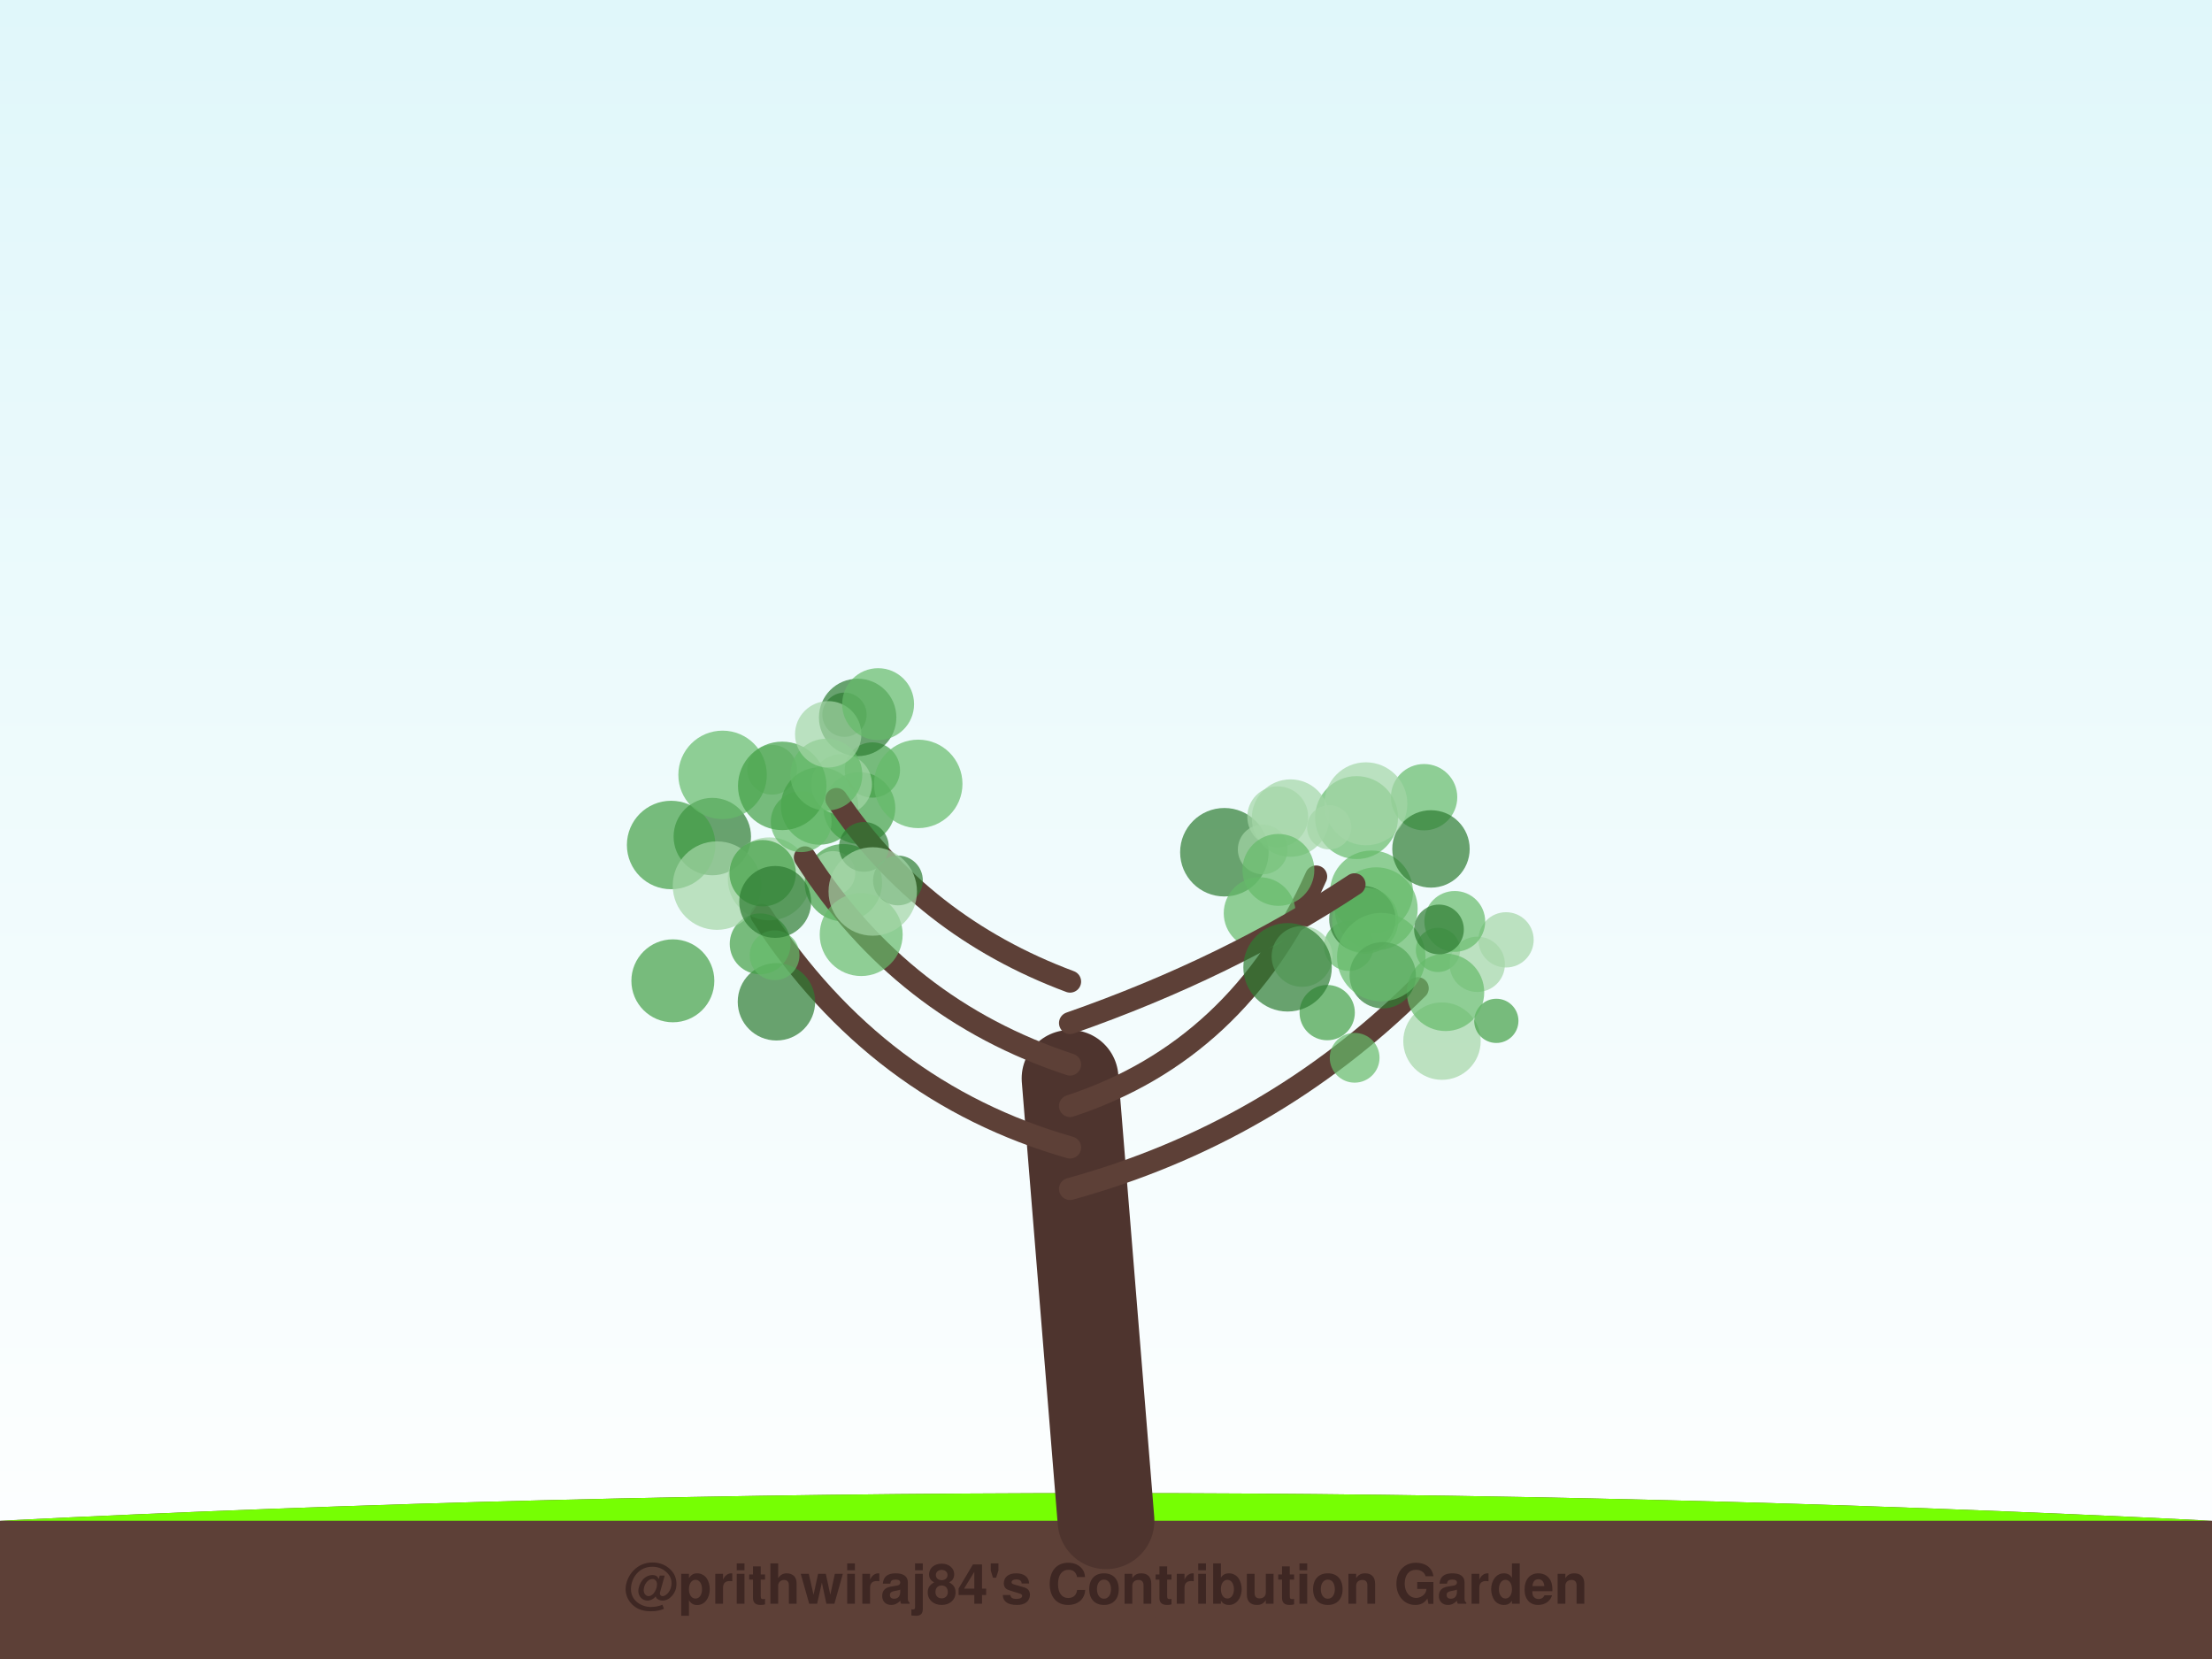
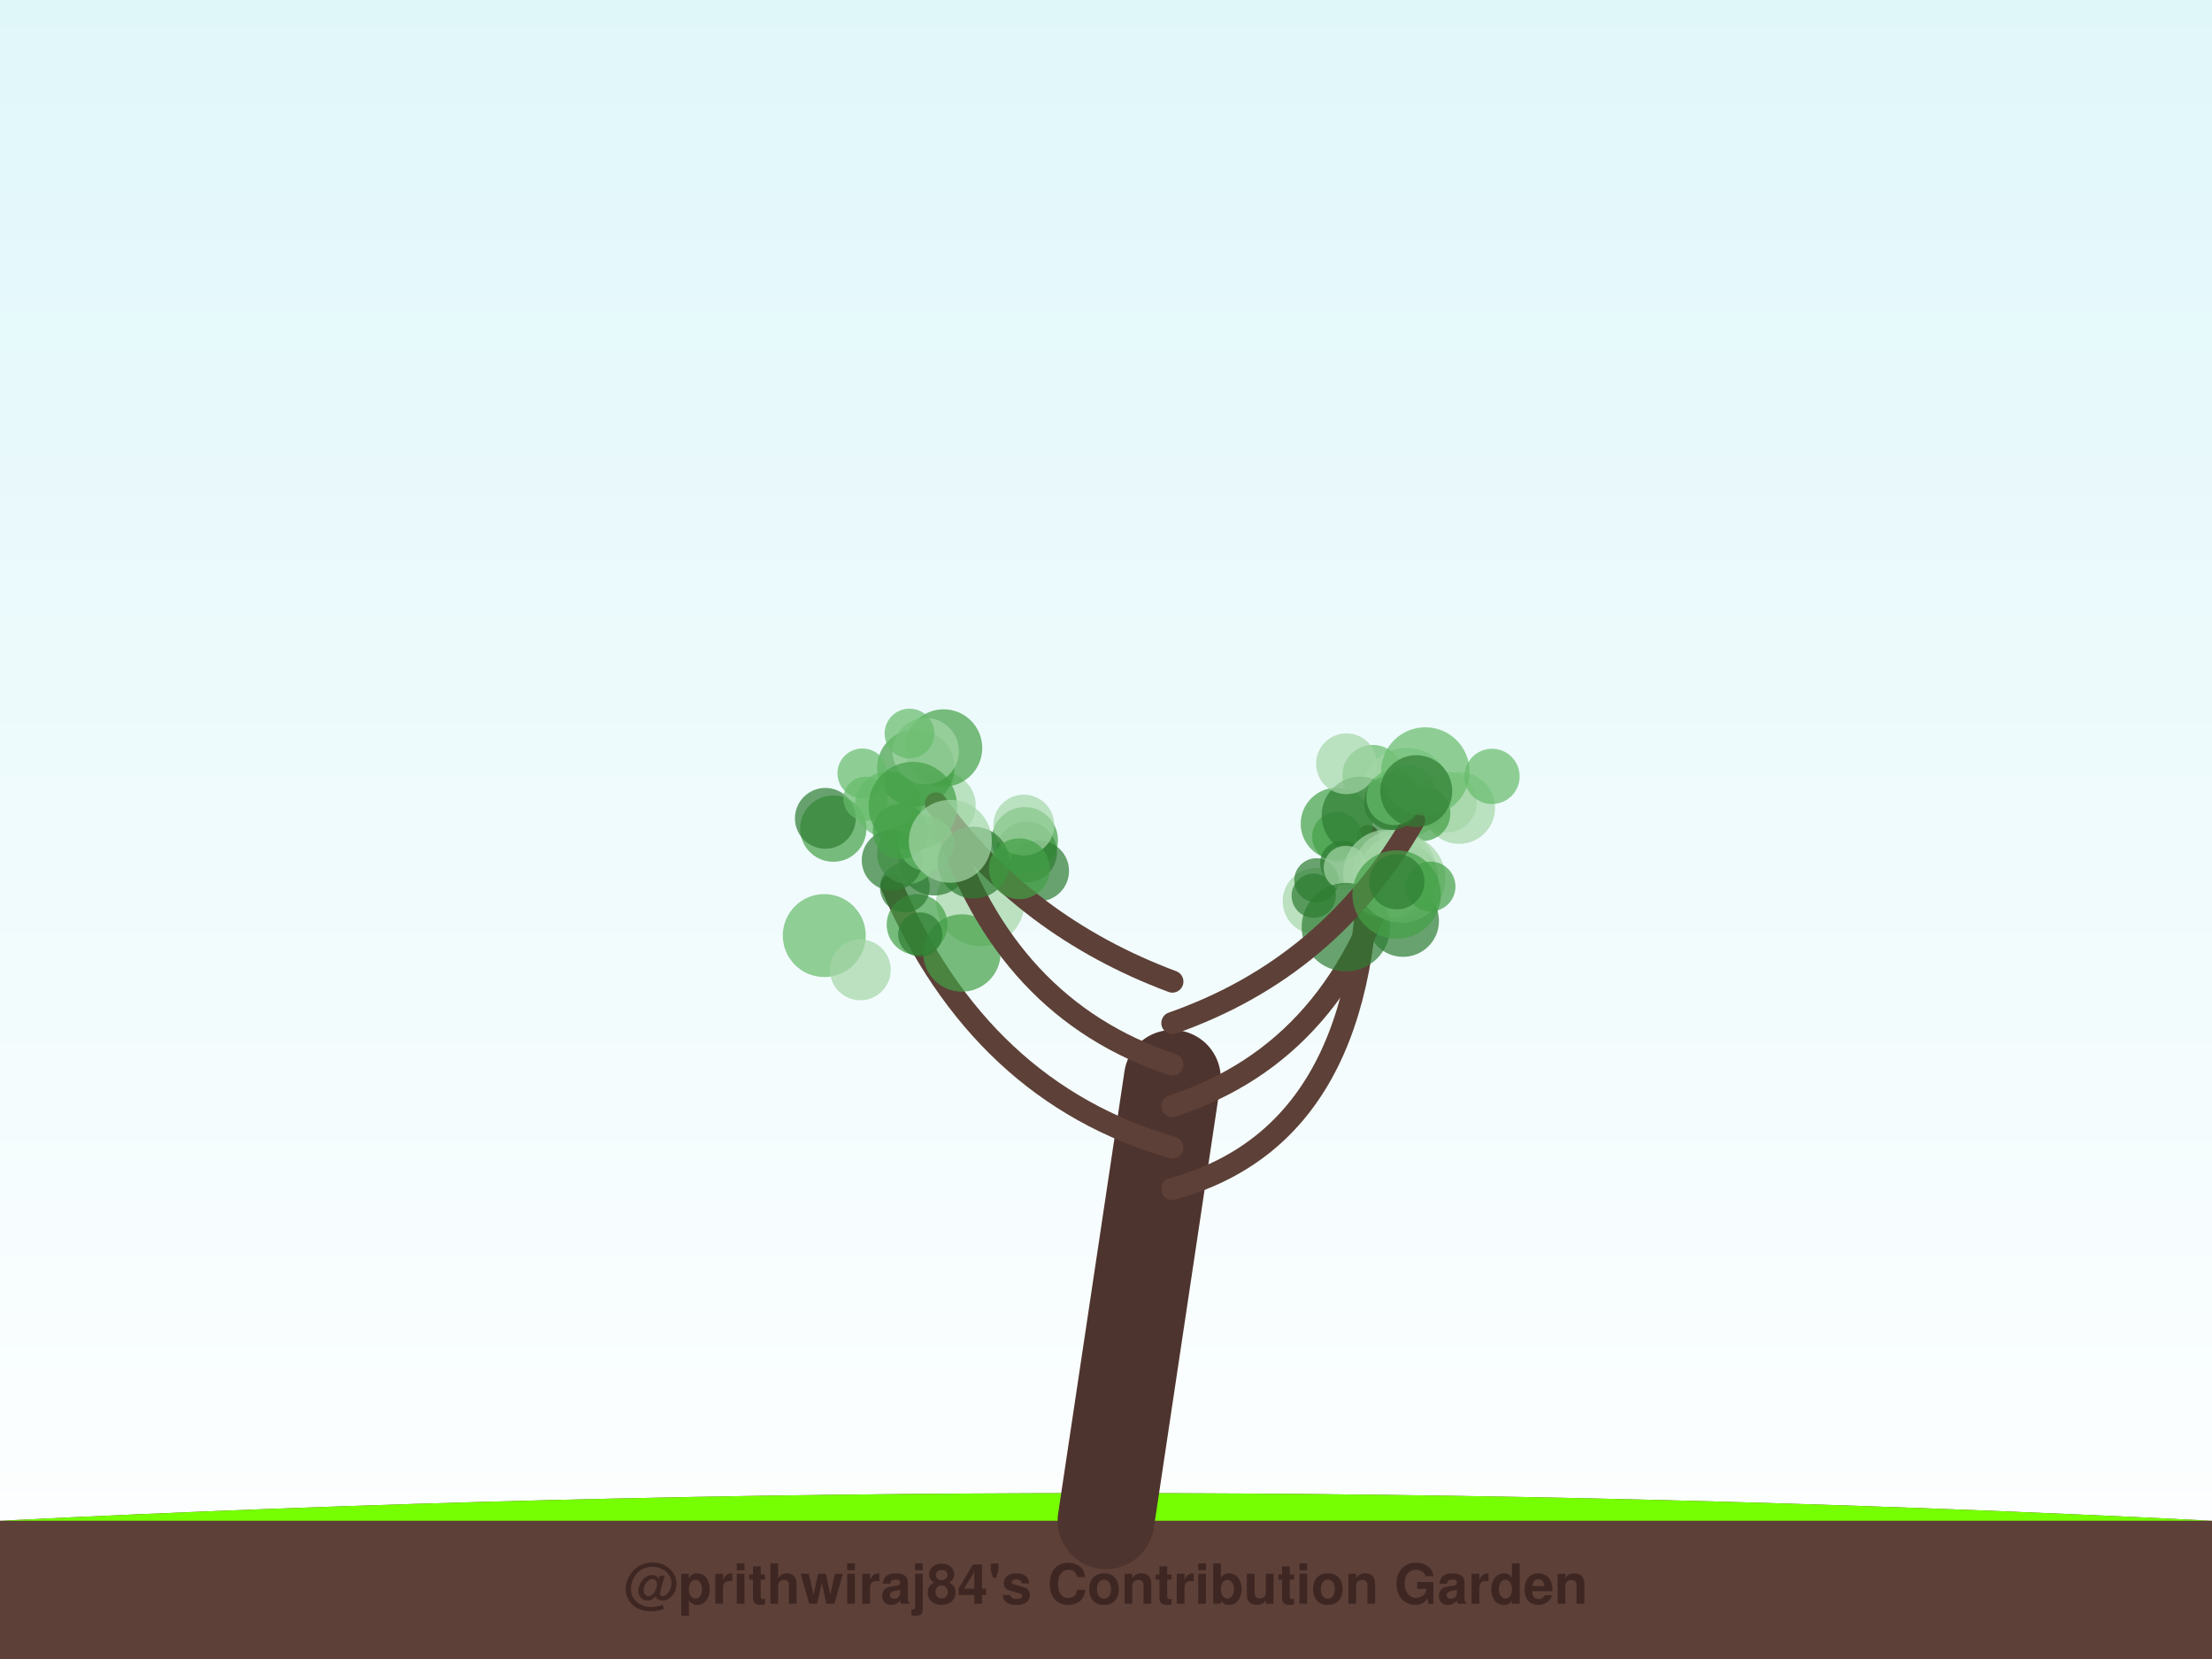
<svg xmlns="http://www.w3.org/2000/svg" width="800" height="600" viewBox="0 0 800 600">
  <defs>
    <linearGradient id="sky" x1="0%" y1="0%" x2="0%" y2="100%">
      <stop offset="0%" style="stop-color:#e0f7fa;stop-opacity:1" />
      <stop offset="100%" style="stop-color:#ffffff;stop-opacity:1" />
    </linearGradient>
    <filter id="glow" x="-20%" y="-20%" width="140%" height="140%">
      <feGaussianBlur stdDeviation="2" result="coloredBlur" />
      <feMerge>
        <feMergeNode in="coloredBlur" />
        <feMergeNode in="SourceGraphic" />
      </feMerge>
    </filter>
  </defs>
  <rect width="100%" height="100%" fill="url(#sky)" />
  <path d="M0,550 Q400,530 800,550 L800,600 L0,600 Z" stroke="#4e342e" stroke-width="0" fill="#5d4037" stroke-linecap="round" stroke-opacity="1.0" />
  <path d="M0,550 Q400,530 800,550" stroke="none" stroke-width="0" fill="#76ff03" stroke-linecap="round" stroke-opacity="0.1" />
-   <path d="M400,550 Q393.5,470.0 387,390" stroke="#4e342e" stroke-width="35" fill="none" stroke-linecap="round" stroke-opacity="1.0" />
-   <path d="M387,430 Q459.59,410 512.73,357.41" stroke="#5d4037" stroke-width="8" fill="none" stroke-linecap="round" stroke-opacity="1.0" />
-   <circle cx="479.999" cy="366.225" r="10" fill="#43a047" fill-opacity="0.7" />
-   <circle cx="544.676" cy="339.912" r="10" fill="#a5d6a7" fill-opacity="0.7" />
-   <circle cx="489.925" cy="382.558" r="9" fill="#66bb6a" fill-opacity="0.7" />
-   <circle cx="521.511" cy="376.538" r="14" fill="#a5d6a7" fill-opacity="0.7" />
-   <circle cx="487.816" cy="342.157" r="9" fill="#66bb6a" fill-opacity="0.7" />
-   <circle cx="520.057" cy="343.547" r="8" fill="#66bb6a" fill-opacity="0.7" />
-   <circle cx="541.168" cy="369.205" r="8" fill="#43a047" fill-opacity="0.7" />
-   <circle cx="534.274" cy="348.762" r="10" fill="#a5d6a7" fill-opacity="0.7" />
-   <circle cx="522.795" cy="358.892" r="14" fill="#66bb6a" fill-opacity="0.7" />
-   <circle cx="526.139" cy="333.245" r="11" fill="#66bb6a" fill-opacity="0.7" />
-   <path d="M387,415 Q317.12,395 275.383,330.891" stroke="#5d4037" stroke-width="8" fill="none" stroke-linecap="round" stroke-opacity="1.0" />
-   <circle cx="257.617" cy="302.561" r="14" fill="#2e7d32" fill-opacity="0.7" />
-   <circle cx="280.81" cy="362.313" r="14" fill="#2e7d32" fill-opacity="0.7" />
-   <circle cx="278.216" cy="317.853" r="15" fill="#a5d6a7" fill-opacity="0.7" />
-   <circle cx="274.916" cy="341.361" r="11" fill="#43a047" fill-opacity="0.7" />
-   <circle cx="242.722" cy="305.606" r="16" fill="#43a047" fill-opacity="0.7" />
-   <circle cx="243.348" cy="354.727" r="15" fill="#43a047" fill-opacity="0.7" />
-   <circle cx="259.301" cy="320.295" r="16" fill="#a5d6a7" fill-opacity="0.7" />
-   <circle cx="305.023" cy="319.247" r="14" fill="#43a047" fill-opacity="0.7" />
-   <circle cx="280.143" cy="345.483" r="9" fill="#66bb6a" fill-opacity="0.7" />
-   <circle cx="301.32" cy="315.813" r="8" fill="#a5d6a7" fill-opacity="0.7" />
-   <path d="M387,400 Q447.843,380 475.996,317.01" stroke="#5d4037" stroke-width="8" fill="none" stroke-linecap="round" stroke-opacity="1.0" />
-   <circle cx="496.026" cy="322.612" r="15" fill="#66bb6a" fill-opacity="0.7" />
-   <circle cx="442.806" cy="308.221" r="16" fill="#2e7d32" fill-opacity="0.7" />
-   <circle cx="497.721" cy="328.671" r="15" fill="#66bb6a" fill-opacity="0.7" />
-   <circle cx="490.617" cy="295.698" r="15" fill="#66bb6a" fill-opacity="0.7" />
-   <circle cx="492.713" cy="332.392" r="12" fill="#2e7d32" fill-opacity="0.7" />
-   <circle cx="466.723" cy="295.87" r="14" fill="#a5d6a7" fill-opacity="0.7" />
-   <circle cx="455.582" cy="330.263" r="13" fill="#66bb6a" fill-opacity="0.7" />
-   <circle cx="462.107" cy="295.397" r="11" fill="#a5d6a7" fill-opacity="0.7" />
-   <circle cx="493.746" cy="332.92" r="12" fill="#66bb6a" fill-opacity="0.7" />
-   <circle cx="456.688" cy="307.207" r="9" fill="#a5d6a7" fill-opacity="0.7" />
-   <path d="M387,385 Q326.157,365 291.11,310.082" stroke="#5d4037" stroke-width="8" fill="none" stroke-linecap="round" stroke-opacity="1.0" />
-   <circle cx="279.228" cy="278.402" r="9" fill="#a5d6a7" fill-opacity="0.7" />
-   <circle cx="296.42" cy="291.503" r="14" fill="#43a047" fill-opacity="0.7" />
-   <circle cx="310.8" cy="292.251" r="13" fill="#43a047" fill-opacity="0.7" />
-   <circle cx="275.827" cy="315.801" r="12" fill="#43a047" fill-opacity="0.7" />
-   <circle cx="311.461" cy="337.999" r="15" fill="#66bb6a" fill-opacity="0.7" />
-   <circle cx="261.33" cy="280.244" r="16" fill="#66bb6a" fill-opacity="0.7" />
-   <circle cx="315.505" cy="278.484" r="10" fill="#43a047" fill-opacity="0.7" />
-   <circle cx="289.768" cy="297.185" r="11" fill="#66bb6a" fill-opacity="0.7" />
-   <circle cx="304.375" cy="283.697" r="11" fill="#a5d6a7" fill-opacity="0.7" />
-   <circle cx="280.358" cy="326.194" r="13" fill="#2e7d32" fill-opacity="0.7" />
-   <path d="M387,370 Q444.229,350 489.874,319.825" stroke="#5d4037" stroke-width="8" fill="none" stroke-linecap="round" stroke-opacity="1.0" />
-   <circle cx="470.9" cy="345.906" r="11" fill="#a5d6a7" fill-opacity="0.7" />
-   <circle cx="480.729" cy="299.21" r="8" fill="#a5d6a7" fill-opacity="0.7" />
-   <circle cx="500.084" cy="352.715" r="12" fill="#2e7d32" fill-opacity="0.7" />
-   <circle cx="462.349" cy="314.614" r="13" fill="#66bb6a" fill-opacity="0.7" />
-   <circle cx="515.044" cy="288.317" r="12" fill="#66bb6a" fill-opacity="0.7" />
-   <circle cx="499.554" cy="346.155" r="16" fill="#66bb6a" fill-opacity="0.7" />
-   <circle cx="465.666" cy="349.838" r="16" fill="#2e7d32" fill-opacity="0.7" />
-   <circle cx="517.533" cy="307.025" r="14" fill="#2e7d32" fill-opacity="0.7" />
-   <circle cx="493.985" cy="290.7" r="15" fill="#a5d6a7" fill-opacity="0.7" />
-   <circle cx="520.422" cy="336.154" r="9" fill="#2e7d32" fill-opacity="0.7" />
-   <path d="M387,355 Q333.386,335 302.502,288.983" stroke="#5d4037" stroke-width="8" fill="none" stroke-linecap="round" stroke-opacity="1.0" />
-   <circle cx="305.422" cy="258.489" r="8" fill="#2e7d32" fill-opacity="0.7" />
-   <circle cx="282.902" cy="284.223" r="16" fill="#43a047" fill-opacity="0.7" />
-   <circle cx="312.448" cy="306.275" r="9" fill="#2e7d32" fill-opacity="0.7" />
-   <circle cx="310.181" cy="259.465" r="14" fill="#2e7d32" fill-opacity="0.7" />
-   <circle cx="324.754" cy="318.43" r="9" fill="#2e7d32" fill-opacity="0.7" />
-   <circle cx="298.869" cy="280.174" r="13" fill="#66bb6a" fill-opacity="0.7" />
-   <circle cx="332.09" cy="283.505" r="16" fill="#66bb6a" fill-opacity="0.7" />
-   <circle cx="299.536" cy="265.574" r="12" fill="#a5d6a7" fill-opacity="0.7" />
-   <circle cx="317.584" cy="254.659" r="13" fill="#66bb6a" fill-opacity="0.7" />
-   <circle cx="315.645" cy="322.415" r="16" fill="#a5d6a7" fill-opacity="0.7" />
+   <path d="M400,550 Q412.0,470.0 424,390" stroke="#4e342e" stroke-width="35" fill="none" stroke-linecap="round" stroke-opacity="1.0" />
+   <path d="M424,430 Q496.941,410 494.725,302.408" stroke="#5d4037" stroke-width="8" fill="none" stroke-linecap="round" stroke-opacity="1.0" />
+   <circle cx="483.422" cy="297.911" r="13" fill="#43a047" fill-opacity="0.7" />
+   <circle cx="475.901" cy="325.93" r="12" fill="#a5d6a7" fill-opacity="0.7" />
+   <circle cx="523.115" cy="290.091" r="11" fill="#a5d6a7" fill-opacity="0.7" />
+   <circle cx="483.557" cy="302.618" r="9" fill="#43a047" fill-opacity="0.7" />
+   <circle cx="475.123" cy="323.925" r="8" fill="#2e7d32" fill-opacity="0.7" />
+   <circle cx="507.417" cy="333.059" r="13" fill="#2e7d32" fill-opacity="0.7" />
+   <circle cx="476.084" cy="318.391" r="8" fill="#2e7d32" fill-opacity="0.7" />
+   <circle cx="496.498" cy="280.4" r="11" fill="#66bb6a" fill-opacity="0.7" />
+   <circle cx="508.737" cy="286.444" r="16" fill="#a5d6a7" fill-opacity="0.7" />
+   <circle cx="492.002" cy="294.901" r="14" fill="#2e7d32" fill-opacity="0.7" />
+   <path d="M424,415 Q354.588,395 322.471,320.323" stroke="#5d4037" stroke-width="8" fill="none" stroke-linecap="round" stroke-opacity="1.0" />
+   <circle cx="354.564" cy="326.232" r="16" fill="#a5d6a7" fill-opacity="0.7" />
+   <circle cx="340.886" cy="291.283" r="12" fill="#a5d6a7" fill-opacity="0.7" />
+   <circle cx="331.679" cy="334.369" r="11" fill="#43a047" fill-opacity="0.7" />
+   <circle cx="298.113" cy="338.361" r="15" fill="#66bb6a" fill-opacity="0.7" />
+   <circle cx="301.37" cy="299.672" r="12" fill="#43a047" fill-opacity="0.7" />
+   <circle cx="298.498" cy="295.964" r="11" fill="#2e7d32" fill-opacity="0.7" />
+   <circle cx="347.879" cy="344.658" r="14" fill="#43a047" fill-opacity="0.7" />
+   <circle cx="311.153" cy="350.761" r="11" fill="#a5d6a7" fill-opacity="0.7" />
+   <circle cx="337.934" cy="310.859" r="13" fill="#2e7d32" fill-opacity="0.7" />
+   <circle cx="332.832" cy="337.982" r="8" fill="#2e7d32" fill-opacity="0.7" />
+   <path d="M424,400 Q485.471,380 504.657,307.215" stroke="#5d4037" stroke-width="8" fill="none" stroke-linecap="round" stroke-opacity="1.0" />
+   <circle cx="509.038" cy="316.882" r="11" fill="#2e7d32" fill-opacity="0.7" />
+   <circle cx="485.434" cy="312.098" r="8" fill="#2e7d32" fill-opacity="0.7" />
+   <circle cx="486.728" cy="313.889" r="8" fill="#a5d6a7" fill-opacity="0.7" />
+   <circle cx="506.385" cy="323.125" r="9" fill="#66bb6a" fill-opacity="0.7" />
+   <circle cx="501.748" cy="316.02" r="16" fill="#a5d6a7" fill-opacity="0.7" />
+   <circle cx="527.698" cy="292.192" r="13" fill="#a5d6a7" fill-opacity="0.7" />
+   <circle cx="514.537" cy="294.175" r="10" fill="#43a047" fill-opacity="0.7" />
+   <circle cx="504.555" cy="315.145" r="15" fill="#a5d6a7" fill-opacity="0.7" />
+   <circle cx="486.761" cy="335.312" r="16" fill="#2e7d32" fill-opacity="0.7" />
+   <circle cx="506.779" cy="317.731" r="16" fill="#a5d6a7" fill-opacity="0.7" />
+   <path d="M424,385 Q363.412,365 341.358,296.377" stroke="#5d4037" stroke-width="8" fill="none" stroke-linecap="round" stroke-opacity="1.0" />
+   <circle cx="327.261" cy="321.012" r="9" fill="#2e7d32" fill-opacity="0.7" />
+   <circle cx="371.297" cy="308.139" r="11" fill="#2e7d32" fill-opacity="0.7" />
+   <circle cx="328.209" cy="308.742" r="11" fill="#66bb6a" fill-opacity="0.7" />
+   <circle cx="370.635" cy="303.875" r="12" fill="#43a047" fill-opacity="0.7" />
+   <circle cx="375.629" cy="314.969" r="11" fill="#2e7d32" fill-opacity="0.7" />
+   <circle cx="321.217" cy="290.997" r="12" fill="#66bb6a" fill-opacity="0.7" />
+   <circle cx="370.269" cy="298.405" r="11" fill="#a5d6a7" fill-opacity="0.7" />
+   <circle cx="331.211" cy="277.743" r="14" fill="#43a047" fill-opacity="0.7" />
+   <circle cx="313.027" cy="288.873" r="8" fill="#66bb6a" fill-opacity="0.7" />
+   <circle cx="322.664" cy="311.091" r="11" fill="#2e7d32" fill-opacity="0.7" />
+   <path d="M424,370 Q481.059,350 511.419,296.647" stroke="#5d4037" stroke-width="8" fill="none" stroke-linecap="round" stroke-opacity="1.0" />
+   <circle cx="517.391" cy="320.616" r="9" fill="#43a047" fill-opacity="0.7" />
+   <circle cx="509.849" cy="285.795" r="9" fill="#66bb6a" fill-opacity="0.7" />
+   <circle cx="503.298" cy="290.172" r="10" fill="#2e7d32" fill-opacity="0.7" />
+   <circle cx="505.105" cy="323.513" r="16" fill="#43a047" fill-opacity="0.7" />
+   <circle cx="505.168" cy="318.885" r="10" fill="#2e7d32" fill-opacity="0.7" />
+   <circle cx="504.167" cy="288.414" r="10" fill="#66bb6a" fill-opacity="0.7" />
+   <circle cx="515.486" cy="279.026" r="16" fill="#66bb6a" fill-opacity="0.7" />
+   <circle cx="486.979" cy="276.234" r="11" fill="#a5d6a7" fill-opacity="0.7" />
+   <circle cx="539.607" cy="280.794" r="10" fill="#66bb6a" fill-opacity="0.7" />
+   <circle cx="512.214" cy="286.128" r="13" fill="#2e7d32" fill-opacity="0.7" />
+   <path d="M424,355 Q370.471,335 338.499,290.57" stroke="#5d4037" stroke-width="8" fill="none" stroke-linecap="round" stroke-opacity="1.0" />
+   <circle cx="335.003" cy="304.976" r="10" fill="#66bb6a" fill-opacity="0.7" />
+   <circle cx="311.878" cy="279.688" r="9" fill="#66bb6a" fill-opacity="0.7" />
+   <circle cx="341.251" cy="270.521" r="14" fill="#43a047" fill-opacity="0.7" />
+   <circle cx="334.796" cy="271.639" r="12" fill="#a5d6a7" fill-opacity="0.7" />
+   <circle cx="325.667" cy="300.705" r="10" fill="#43a047" fill-opacity="0.7" />
+   <circle cx="328.929" cy="265.286" r="9" fill="#66bb6a" fill-opacity="0.7" />
+   <circle cx="352.151" cy="311.968" r="13" fill="#2e7d32" fill-opacity="0.7" />
+   <circle cx="330.144" cy="291.539" r="16" fill="#43a047" fill-opacity="0.7" />
+   <circle cx="343.685" cy="304.264" r="15" fill="#a5d6a7" fill-opacity="0.7" />
+   <circle cx="368.677" cy="314.209" r="11" fill="#43a047" fill-opacity="0.7" />
  <text x="400" y="580" font-family="Segoe UI, Helvetica, Arial, sans-serif" font-size="20" fill="#3e2723" text-anchor="middle" font-weight="bold">@prithwiraj84's Contribution Garden</text>
  <text x="400" y="595" font-family="Segoe UI, Helvetica, Arial, sans-serif" font-size="14" fill="#5d4037" text-anchor="middle" font-weight="bold">Grown over 5 years</text>
</svg>
